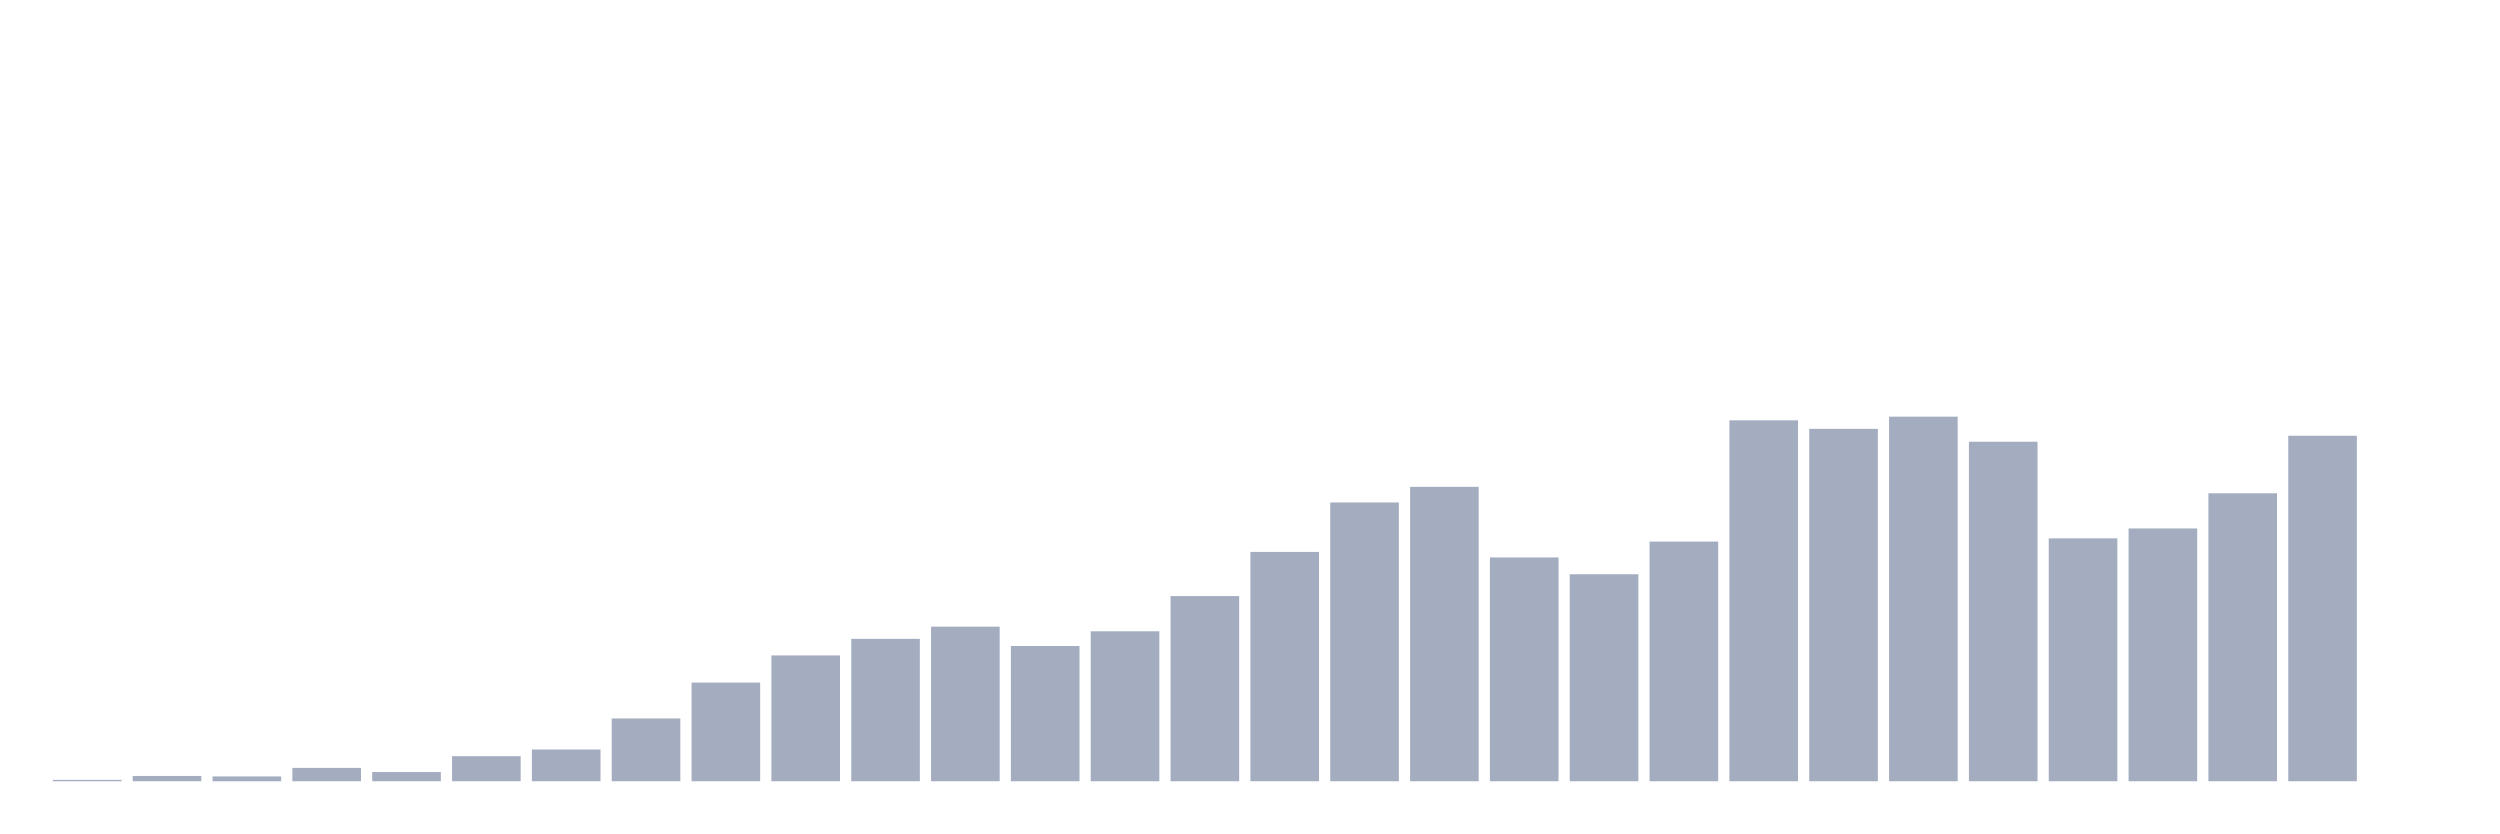
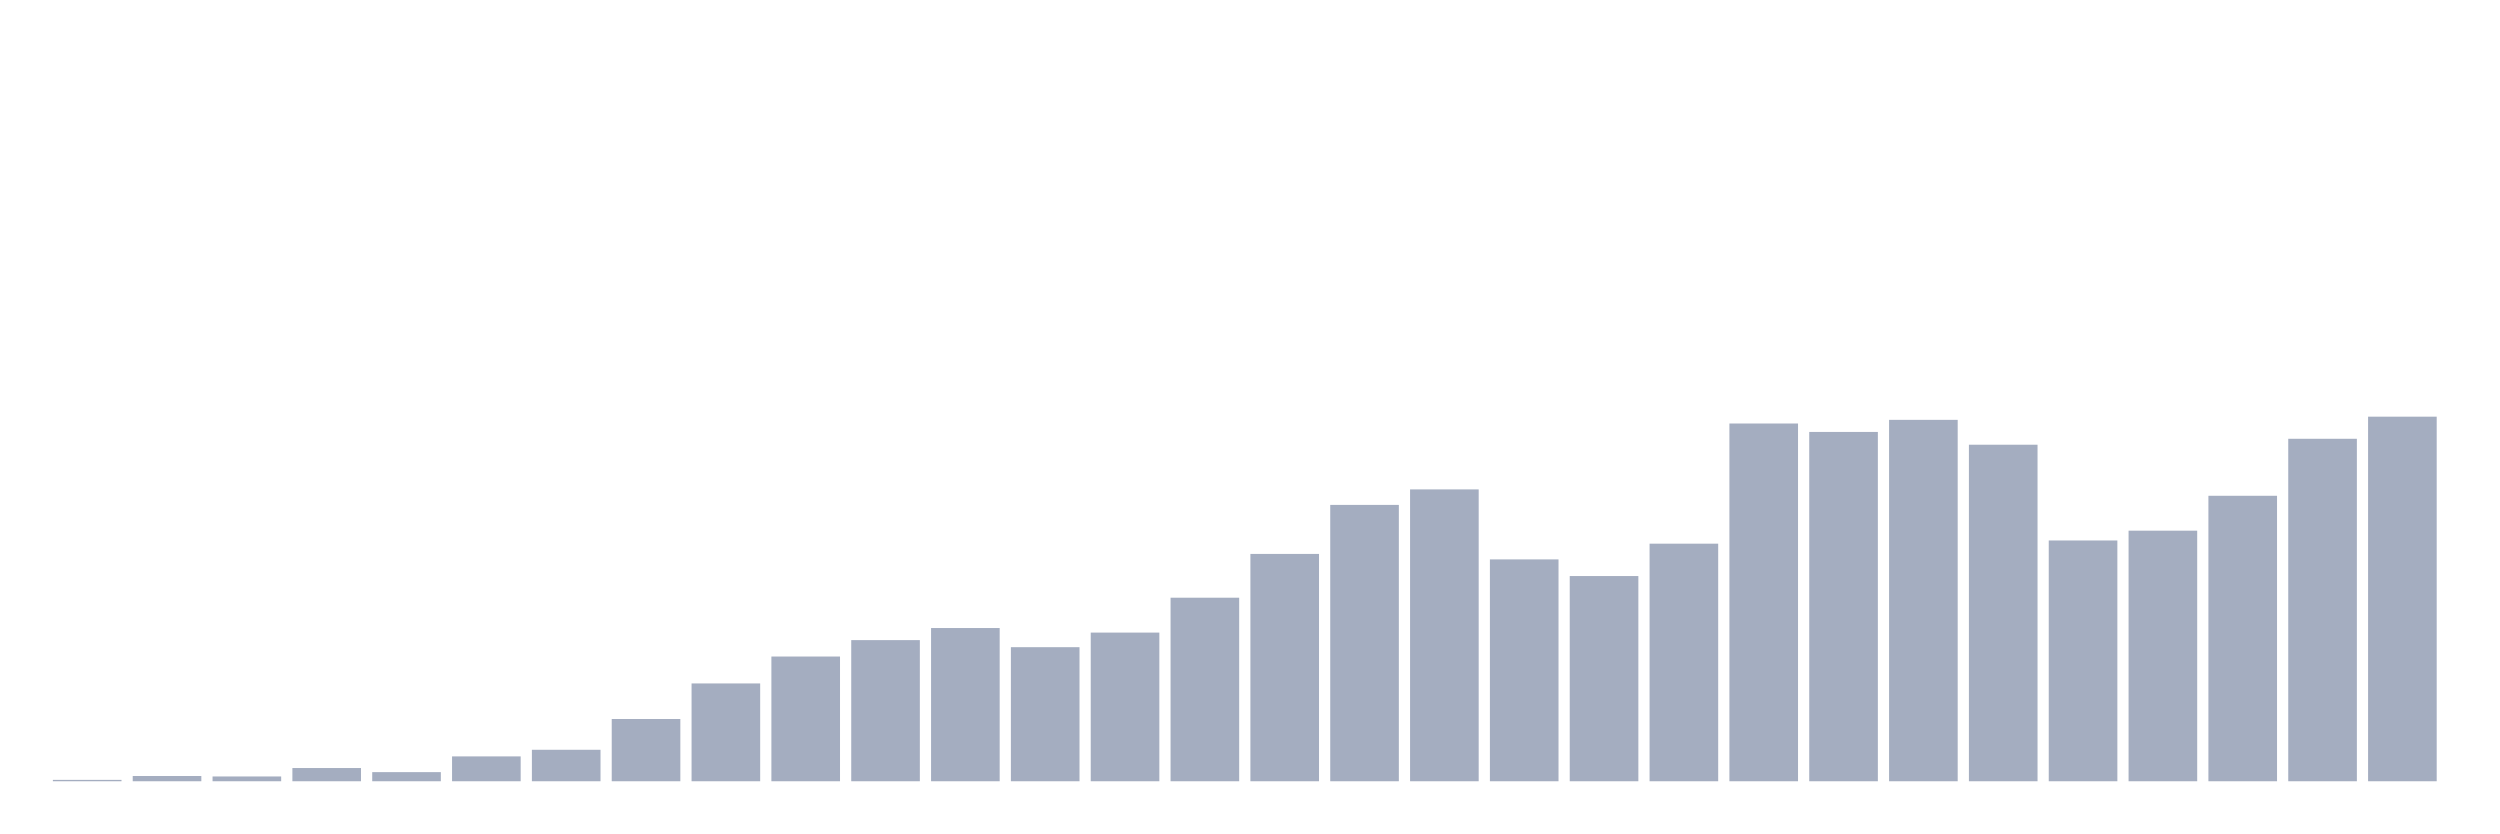
<svg xmlns="http://www.w3.org/2000/svg" viewBox="0 0 480 160">
  <g transform="translate(10,10)">
-     <rect class="bar" x="0.153" width="13.175" y="139.735" height="0.265" fill="rgb(164,173,192)" />
-     <rect class="bar" x="15.482" width="13.175" y="138.984" height="1.016" fill="rgb(164,173,192)" />
-     <rect class="bar" x="30.81" width="13.175" y="139.073" height="0.927" fill="rgb(164,173,192)" />
-     <rect class="bar" x="46.138" width="13.175" y="137.438" height="2.562" fill="rgb(164,173,192)" />
-     <rect class="bar" x="61.466" width="13.175" y="138.233" height="1.767" fill="rgb(164,173,192)" />
-     <rect class="bar" x="76.794" width="13.175" y="135.186" height="4.814" fill="rgb(164,173,192)" />
-     <rect class="bar" x="92.123" width="13.175" y="133.905" height="6.095" fill="rgb(164,173,192)" />
-     <rect class="bar" x="107.451" width="13.175" y="127.943" height="12.057" fill="rgb(164,173,192)" />
-     <rect class="bar" x="122.779" width="13.175" y="121.054" height="18.946" fill="rgb(164,173,192)" />
-     <rect class="bar" x="138.107" width="13.175" y="115.842" height="24.158" fill="rgb(164,173,192)" />
-     <rect class="bar" x="153.436" width="13.175" y="112.662" height="27.338" fill="rgb(164,173,192)" />
-     <rect class="bar" x="168.764" width="13.175" y="110.322" height="29.678" fill="rgb(164,173,192)" />
-     <rect class="bar" x="184.092" width="13.175" y="114.032" height="25.968" fill="rgb(164,173,192)" />
-     <rect class="bar" x="199.42" width="13.175" y="111.205" height="28.795" fill="rgb(164,173,192)" />
-     <rect class="bar" x="214.748" width="13.175" y="104.448" height="35.552" fill="rgb(164,173,192)" />
-     <rect class="bar" x="230.077" width="13.175" y="95.968" height="44.032" fill="rgb(164,173,192)" />
-     <rect class="bar" x="245.405" width="13.175" y="86.473" height="53.527" fill="rgb(164,173,192)" />
-     <rect class="bar" x="260.733" width="13.175" y="83.47" height="56.53" fill="rgb(164,173,192)" />
-     <rect class="bar" x="276.061" width="13.175" y="97.028" height="42.972" fill="rgb(164,173,192)" />
-     <rect class="bar" x="291.39" width="13.175" y="100.252" height="39.748" fill="rgb(164,173,192)" />
-     <rect class="bar" x="306.718" width="13.175" y="93.981" height="46.019" fill="rgb(164,173,192)" />
-     <rect class="bar" x="322.046" width="13.175" y="70.707" height="69.293" fill="rgb(164,173,192)" />
-     <rect class="bar" x="337.374" width="13.175" y="72.341" height="67.659" fill="rgb(164,173,192)" />
-     <rect class="bar" x="352.702" width="13.175" y="70" height="70" fill="rgb(164,173,192)" />
-     <rect class="bar" x="368.031" width="13.175" y="74.814" height="65.186" fill="rgb(164,173,192)" />
-     <rect class="bar" x="383.359" width="13.175" y="93.363" height="46.637" fill="rgb(164,173,192)" />
-     <rect class="bar" x="398.687" width="13.175" y="91.464" height="48.536" fill="rgb(164,173,192)" />
-     <rect class="bar" x="414.015" width="13.175" y="84.707" height="55.293" fill="rgb(164,173,192)" />
-     <rect class="bar" x="429.344" width="13.175" y="73.666" height="66.334" fill="rgb(164,173,192)" />
-     <rect class="bar" x="444.672" width="13.175" y="140" height="0" fill="rgb(164,173,192)" />
+     <rect class="bar" x="0.153" width="13.175" y="139.737" height="0.263" fill="rgb(164,173,192)" />
+     <rect class="bar" x="15.482" width="13.175" y="138.993" height="1.007" fill="rgb(164,173,192)" />
+     <rect class="bar" x="30.81" width="13.175" y="139.081" height="0.919" fill="rgb(164,173,192)" />
+     <rect class="bar" x="46.138" width="13.175" y="137.461" height="2.539" fill="rgb(164,173,192)" />
+     <rect class="bar" x="61.466" width="13.175" y="138.249" height="1.751" fill="rgb(164,173,192)" />
+     <rect class="bar" x="76.794" width="13.175" y="135.228" height="4.772" fill="rgb(164,173,192)" />
+     <rect class="bar" x="92.123" width="13.175" y="133.959" height="6.041" fill="rgb(164,173,192)" />
+     <rect class="bar" x="107.451" width="13.175" y="128.049" height="11.951" fill="rgb(164,173,192)" />
+     <rect class="bar" x="122.779" width="13.175" y="121.22" height="18.78" fill="rgb(164,173,192)" />
+     <rect class="bar" x="138.107" width="13.175" y="116.054" height="23.946" fill="rgb(164,173,192)" />
+     <rect class="bar" x="153.436" width="13.175" y="112.902" height="27.098" fill="rgb(164,173,192)" />
+     <rect class="bar" x="168.764" width="13.175" y="110.582" height="29.418" fill="rgb(164,173,192)" />
+     <rect class="bar" x="184.092" width="13.175" y="114.259" height="25.741" fill="rgb(164,173,192)" />
+     <rect class="bar" x="199.42" width="13.175" y="111.457" height="28.543" fill="rgb(164,173,192)" />
+     <rect class="bar" x="214.748" width="13.175" y="104.759" height="35.241" fill="rgb(164,173,192)" />
+     <rect class="bar" x="230.077" width="13.175" y="96.354" height="43.646" fill="rgb(164,173,192)" />
+     <rect class="bar" x="245.405" width="13.175" y="86.942" height="53.058" fill="rgb(164,173,192)" />
+     <rect class="bar" x="260.733" width="13.175" y="83.965" height="56.035" fill="rgb(164,173,192)" />
+     <rect class="bar" x="276.061" width="13.175" y="97.405" height="42.595" fill="rgb(164,173,192)" />
+     <rect class="bar" x="291.39" width="13.175" y="100.6" height="39.4" fill="rgb(164,173,192)" />
+     <rect class="bar" x="306.718" width="13.175" y="94.384" height="45.616" fill="rgb(164,173,192)" />
+     <rect class="bar" x="322.046" width="13.175" y="71.313" height="68.687" fill="rgb(164,173,192)" />
+     <rect class="bar" x="337.374" width="13.175" y="72.933" height="67.067" fill="rgb(164,173,192)" />
+     <rect class="bar" x="352.702" width="13.175" y="70.613" height="69.387" fill="rgb(164,173,192)" />
+     <rect class="bar" x="368.031" width="13.175" y="75.385" height="64.615" fill="rgb(164,173,192)" />
+     <rect class="bar" x="383.359" width="13.175" y="93.771" height="46.229" fill="rgb(164,173,192)" />
+     <rect class="bar" x="398.687" width="13.175" y="91.889" height="48.111" fill="rgb(164,173,192)" />
+     <rect class="bar" x="414.015" width="13.175" y="85.191" height="54.809" fill="rgb(164,173,192)" />
+     <rect class="bar" x="429.344" width="13.175" y="74.246" height="65.754" fill="rgb(164,173,192)" />
+     <rect class="bar" x="444.672" width="13.175" y="70" height="70" fill="rgb(164,173,192)" />
  </g>
</svg>
